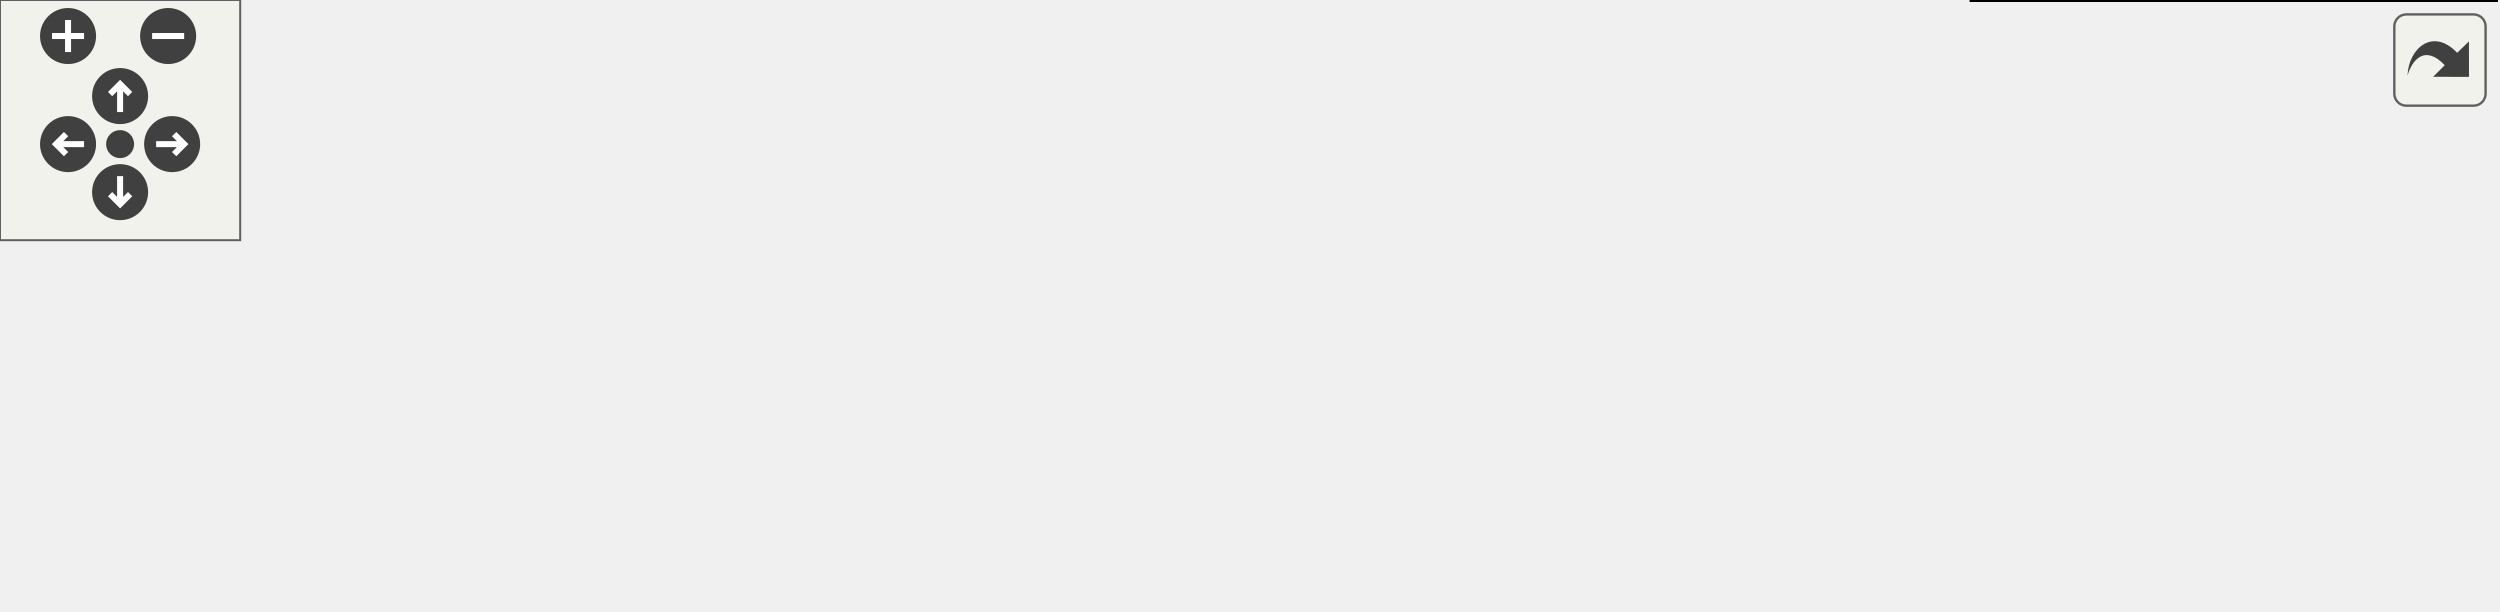
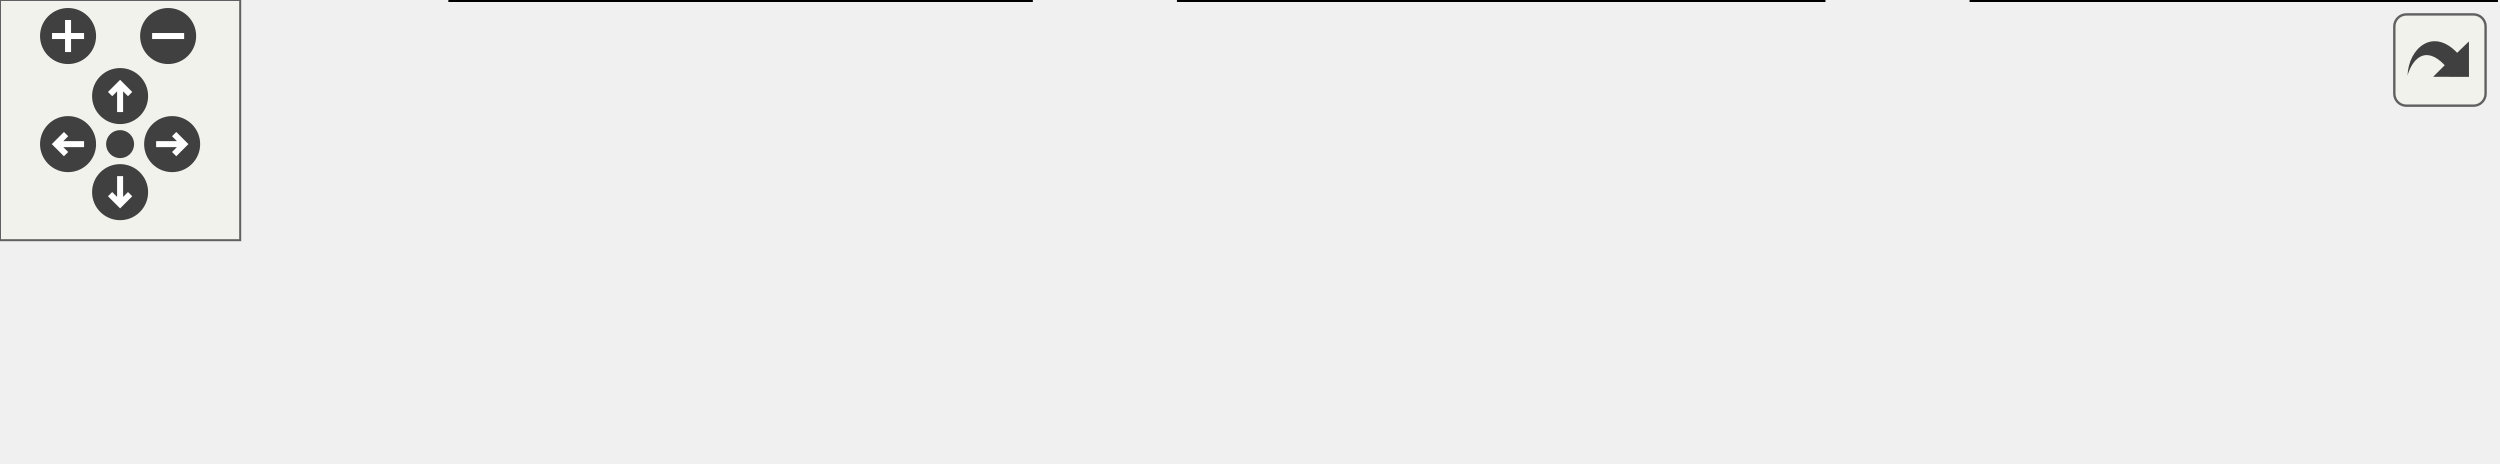
<svg xmlns="http://www.w3.org/2000/svg" xmlns:xlink="http://www.w3.org/1999/xlink" id="main" version="1.1" xml:space="preserve">
  <style type="text/css">
.edge:hover path { stroke: red; }
.edge:hover polygon { stroke: red; fill: red; }
</style>
  <defs>
    <circle id="rim" cx="0" cy="0" r="7" />
    <circle id="rim2" cx="0" cy="0" r="3.5" />
    <g id="zoomPlus">
      <use xlink:href="#rim" fill="#404040">
        <set attributeName="fill" to="#808080" begin="zoomplus.mouseover" end="zoomplus.mouseout" />
      </use>
      <path d="M-4,0h8M0,-4v8" fill="none" stroke="white" stroke-width="1.5" pointer-events="none" />
    </g>
    <g id="zoomMin">
      <use xlink:href="#rim" fill="#404040">
        <set attributeName="fill" to="#808080" begin="zoomminus.mouseover" end="zoomminus.mouseout" />
      </use>
      <path d="M-4,0h8" fill="none" stroke="white" stroke-width="1.5" pointer-events="none" />
    </g>
    <g id="dirArrow">
      <path fill="none" stroke="white" stroke-width="1.5" d="M0,-3.0v7 M-2.5,-0.5L0,-3.0L2.5,-0.5" />
    </g>
    <g id="resetDef">
      <use xlink:href="#rim2" fill="#404040">
        <set attributeName="fill" to="#808080" begin="reset.mouseover" end="reset.mouseout" />
      </use>
    </g>
  </defs>
  <svg id="graph" class="graph">
    <g id="viewport">
      <g id="node1" class="node">
-         <polygon fill="#bfbfbf" stroke="black" points="0,-55 0,-73 76,-73 76,-55 0,-55" />
-         <text text-anchor="middle" x="38" y="-61.8" font-family="sans-serif" font-size="9.00">Main::finalize</text>
+         <polygon fill="#bfbfbf" stroke="black" points="0,-18 0,-36 76,-36 76,-18 0,-18" />
+         <text text-anchor="middle" x="38" y="-24.8" font-family="sans-serif" font-size="9.00">Main::finalize</text>
      </g>
      <g id="node2" class="node">
        <g id="a_node2">
          <a xlink:href="namespacetk.html#ad6260a3dcdcb9a995a4886e566b665c4" target="_top" xlink:title="Convert existing time stamp as a real to Watch (global scope) ">
-             <polygon fill="none" stroke="black" points="159.5,-74 159.5,-92 210.5,-92 210.5,-74 159.5,-74" />
-             <text text-anchor="middle" x="185" y="-80.8" font-family="sans-serif" font-size="9.00">tk::hms</text>
+             <polygon fill="none" stroke="black" points="159.5,-37 159.5,-55 210.5,-55 210.5,-37 159.5,-37" />
+             <text text-anchor="middle" x="185" y="-43.8" font-family="sans-serif" font-size="9.00">tk::hms</text>
          </a>
        </g>
      </g>
      <g id="edge1" class="edge">
-         <path fill="none" stroke="midnightblue" d="M76.341,-68.893C98.797,-71.835 127.191,-75.556 149.18,-78.437" />
-         <polygon fill="midnightblue" stroke="midnightblue" points="148.727,-81.908 159.097,-79.737 149.636,-74.967 148.727,-81.908" />
+         <path fill="none" stroke="midnightblue" d="M76.341,-31.893C98.797,-34.836 127.191,-38.556 149.18,-41.437" />
+         <polygon fill="midnightblue" stroke="midnightblue" points="148.727,-44.908 159.097,-42.737 149.636,-37.967 148.727,-44.908" />
      </g>
      <g id="node3" class="node">
        <g id="a_node3">
          <a xlink:href="namespacetk.html#af04df49334286e653e440035c499a8d1" target="_top" xlink:title="Process an exception from the Charm++ runtime system. ">
-             <polygon fill="none" stroke="black" points="112.5,-37 112.5,-55 257.5,-55 257.5,-37 112.5,-37" />
-             <text text-anchor="middle" x="185" y="-43.8" font-family="sans-serif" font-size="9.00">tk::processExceptionCharm</text>
+             <polygon fill="none" stroke="black" points="112.5,-0 112.5,-18 257.5,-18 257.5,-0 112.5,-0" />
+             <text text-anchor="middle" x="185" y="-6.8" font-family="sans-serif" font-size="9.00">tk::processExceptionCharm</text>
          </a>
        </g>
      </g>
      <g id="edge2" class="edge">
-         <path fill="none" stroke="midnightblue" d="M76.341,-59.365C84.475,-58.355 93.388,-57.248 102.494,-56.118" />
-         <polygon fill="midnightblue" stroke="midnightblue" points="102.93,-59.591 112.423,-54.886 102.068,-52.644 102.93,-59.591" />
+         <path fill="none" stroke="midnightblue" d="M76.341,-22.365C84.475,-21.355 93.388,-20.248 102.494,-19.118" />
+         <polygon fill="midnightblue" stroke="midnightblue" points="102.93,-22.591 112.423,-17.886 102.068,-15.644 102.93,-22.591" />
      </g>
      <g id="node4" class="node">
        <g id="a_node4">
          <a xlink:href="classtk_1_1_exception.html#aef3989f5d076c0282329daa2a646b1c6" target="_top" xlink:title="Handle Exception. ">
-             <polygon fill="none" stroke="black" points="294.5,-37 294.5,-55 455.5,-55 455.5,-37 294.5,-37" />
-             <text text-anchor="middle" x="375" y="-43.8" font-family="sans-serif" font-size="9.00">tk::Exception::handleException</text>
+             <polygon fill="none" stroke="black" points="294.5,-0 294.5,-18 455.5,-18 455.5,-0 294.5,-0" />
+             <text text-anchor="middle" x="375" y="-6.8" font-family="sans-serif" font-size="9.00">tk::Exception::handleException</text>
          </a>
        </g>
      </g>
      <g id="edge3" class="edge">
-         <path fill="none" stroke="midnightblue" d="M257.611,-46C266.357,-46 275.377,-46 284.344,-46" />
-         <polygon fill="midnightblue" stroke="midnightblue" points="284.429,-49.5 294.429,-46 284.429,-42.5 284.429,-49.5" />
+         <path fill="none" stroke="midnightblue" d="M257.611,-9C266.357,-9 275.377,-9 284.344,-9" />
+         <polygon fill="midnightblue" stroke="midnightblue" points="284.429,-12.5 294.429,-9 284.429,-5.5 284.429,-12.5" />
      </g>
      <g id="node5" class="node">
        <g id="a_node5">
-           <a xlink:href="classtk_1_1_exception.html#a0bc4b622d95adf72e77f639fd6aefbbe" target="_top" xlink:title="tk::Exception::what">
-             <polygon fill="none" stroke="black" points="505,-37 505,-55 611,-55 611,-37 505,-37" />
-             <text text-anchor="middle" x="558" y="-43.8" font-family="sans-serif" font-size="9.00">tk::Exception::what</text>
-           </a>
-         </g>
-       </g>
-       <g id="edge4" class="edge">
-         <path fill="none" stroke="midnightblue" d="M455.653,-39.293C468.694,-39.189 482.04,-39.273 494.586,-39.548" />
-         <polygon fill="midnightblue" stroke="midnightblue" points="494.823,-43.055 504.913,-39.822 495.01,-36.058 494.823,-43.055" />
-       </g>
-       <g id="node6" class="node">
-         <g id="a_node6">
          <a xlink:href="classtk_1_1_exception.html#a98bc4bc0d8ef380a2b90c5815a80f53a" target="_top" xlink:title="Demangle and Echo call trace. ">
            <polygon fill="none" stroke="black" points="492.5,-0 492.5,-18 623.5,-18 623.5,-0 492.5,-0" />
            <text text-anchor="middle" x="558" y="-6.8" font-family="sans-serif" font-size="9.00">tk::Exception::echoTrace</text>
          </a>
        </g>
      </g>
-       <g id="edge6" class="edge">
-         <path fill="none" stroke="midnightblue" d="M420.278,-36.949C445.241,-31.846 476.619,-25.431 503.017,-20.035" />
-         <polygon fill="midnightblue" stroke="midnightblue" points="503.77,-23.454 512.866,-18.022 502.368,-16.596 503.77,-23.454" />
-       </g>
-       <g id="edge5" class="edge">
-         <path fill="none" stroke="midnightblue" d="M504.913,-52.178C492.66,-52.565 479.254,-52.756 465.867,-52.75" />
-         <polygon fill="midnightblue" stroke="midnightblue" points="465.667,-49.249 455.653,-52.707 465.638,-56.249 465.667,-49.249" />
+       <g id="edge4" class="edge">
+         <path fill="none" stroke="midnightblue" d="M455.653,-9C464.446,-9 473.379,-9 482.111,-9" />
+         <polygon fill="midnightblue" stroke="midnightblue" points="482.25,-12.5 492.25,-9 482.25,-5.5 482.25,-12.5" />
      </g>
    </g>
  </svg>
  <g id="navigator" transform="translate(0 0)" fill="#404254">
    <rect fill="#f2f5e9" fill-opacity="0.5" stroke="#606060" stroke-width=".5" x="0" y="0" width="60" height="60" />
    <use id="zoomplus" xlink:href="#zoomPlus" x="17" y="9" />
    <use id="zoomminus" xlink:href="#zoomMin" x="42" y="9" />
    <use id="reset" xlink:href="#resetDef" x="30" y="36" />
    <g id="arrowUp" xlink:href="#dirArrow" transform="translate(30 24)">
      <use xlink:href="#rim" fill="#404040">
        <set attributeName="fill" to="#808080" begin="arrowUp.mouseover" end="arrowUp.mouseout" />
      </use>
      <path fill="none" stroke="white" stroke-width="1.5" d="M0,-3.0v7 M-2.5,-0.5L0,-3.0L2.5,-0.5" />
    </g>
    <g id="arrowRight" xlink:href="#dirArrow" transform="rotate(90) translate(36 -43)">
      <use xlink:href="#rim" fill="#404040">
        <set attributeName="fill" to="#808080" begin="arrowRight.mouseover" end="arrowRight.mouseout" />
      </use>
      <path fill="none" stroke="white" stroke-width="1.5" d="M0,-3.0v7 M-2.5,-0.5L0,-3.0L2.5,-0.5" />
    </g>
    <g id="arrowDown" xlink:href="#dirArrow" transform="rotate(180) translate(-30 -48)">
      <use xlink:href="#rim" fill="#404040">
        <set attributeName="fill" to="#808080" begin="arrowDown.mouseover" end="arrowDown.mouseout" />
      </use>
      <path fill="none" stroke="white" stroke-width="1.5" d="M0,-3.0v7 M-2.5,-0.5L0,-3.0L2.5,-0.5" />
    </g>
    <g id="arrowLeft" xlink:href="#dirArrow" transform="rotate(270) translate(-36 17)">
      <use xlink:href="#rim" fill="#404040">
        <set attributeName="fill" to="#808080" begin="arrowLeft.mouseover" end="arrowLeft.mouseout" />
      </use>
      <path fill="none" stroke="white" stroke-width="1.5" d="M0,-3.0v7 M-2.5,-0.5L0,-3.0L2.5,-0.5" />
    </g>
  </g>
  <svg viewBox="0 0 15 15" width="100%" height="30px" preserveAspectRatio="xMaxYMin meet">
    <g id="arrow_out" transform="scale(0.3 0.3)">
      <a xlink:href="class_main_a79fa7f2b2377b41626163cd6f3e2073d_cgraph_org.svg" target="_base">
        <rect id="button" ry="5" rx="5" y="6" x="6" height="38" width="38" fill="#f2f5e9" fill-opacity="0.5" stroke="#606060" stroke-width="1.0" />
        <path id="arrow" d="M 11.5,31.437 C 11.94,20.098 22.043,11.323 32.159,21.979 L 37.069,17.246 C 37.069,17.246 37.088,32 37.088,32 L 22.16,31.978 C 22.16,31.978 26.998,27.14 26.998,27.14 C 18.529,18.264 13.292,25.23 11.5,31.437 z" style="fill:#404040;" />
      </a>
    </g>
  </svg>
</svg>
